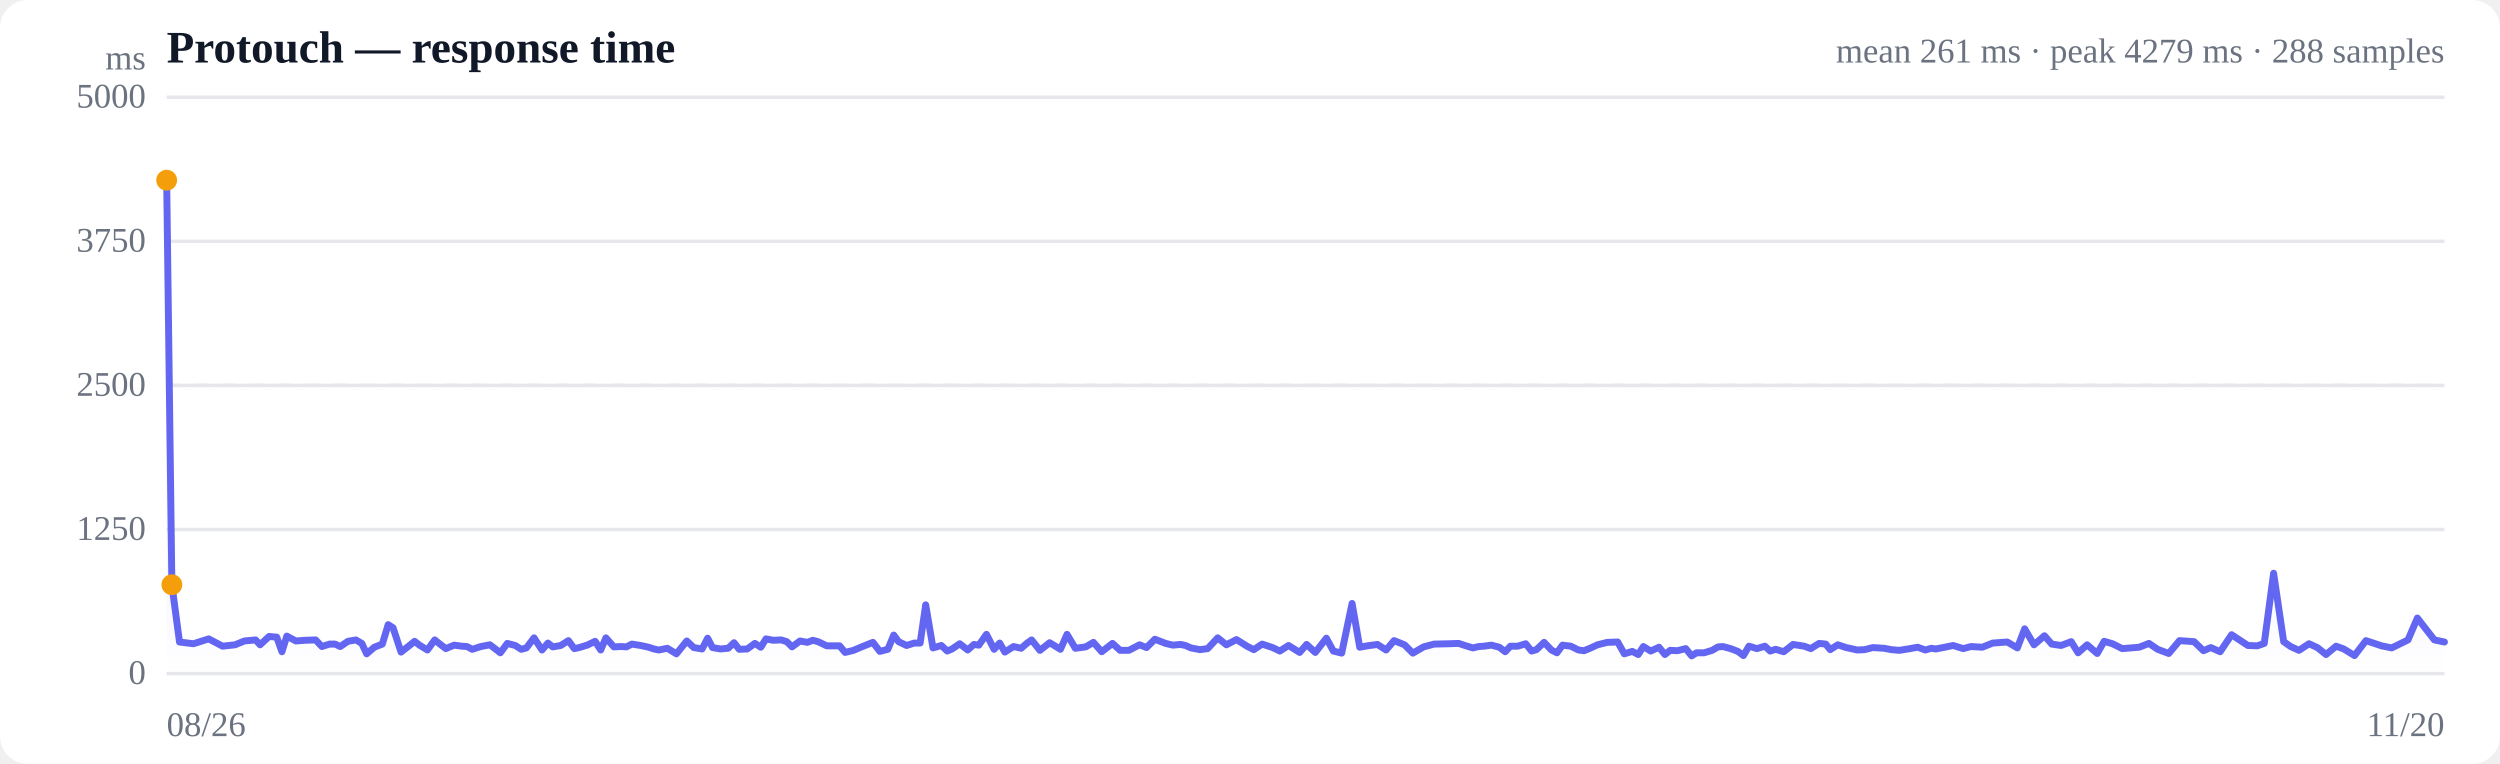
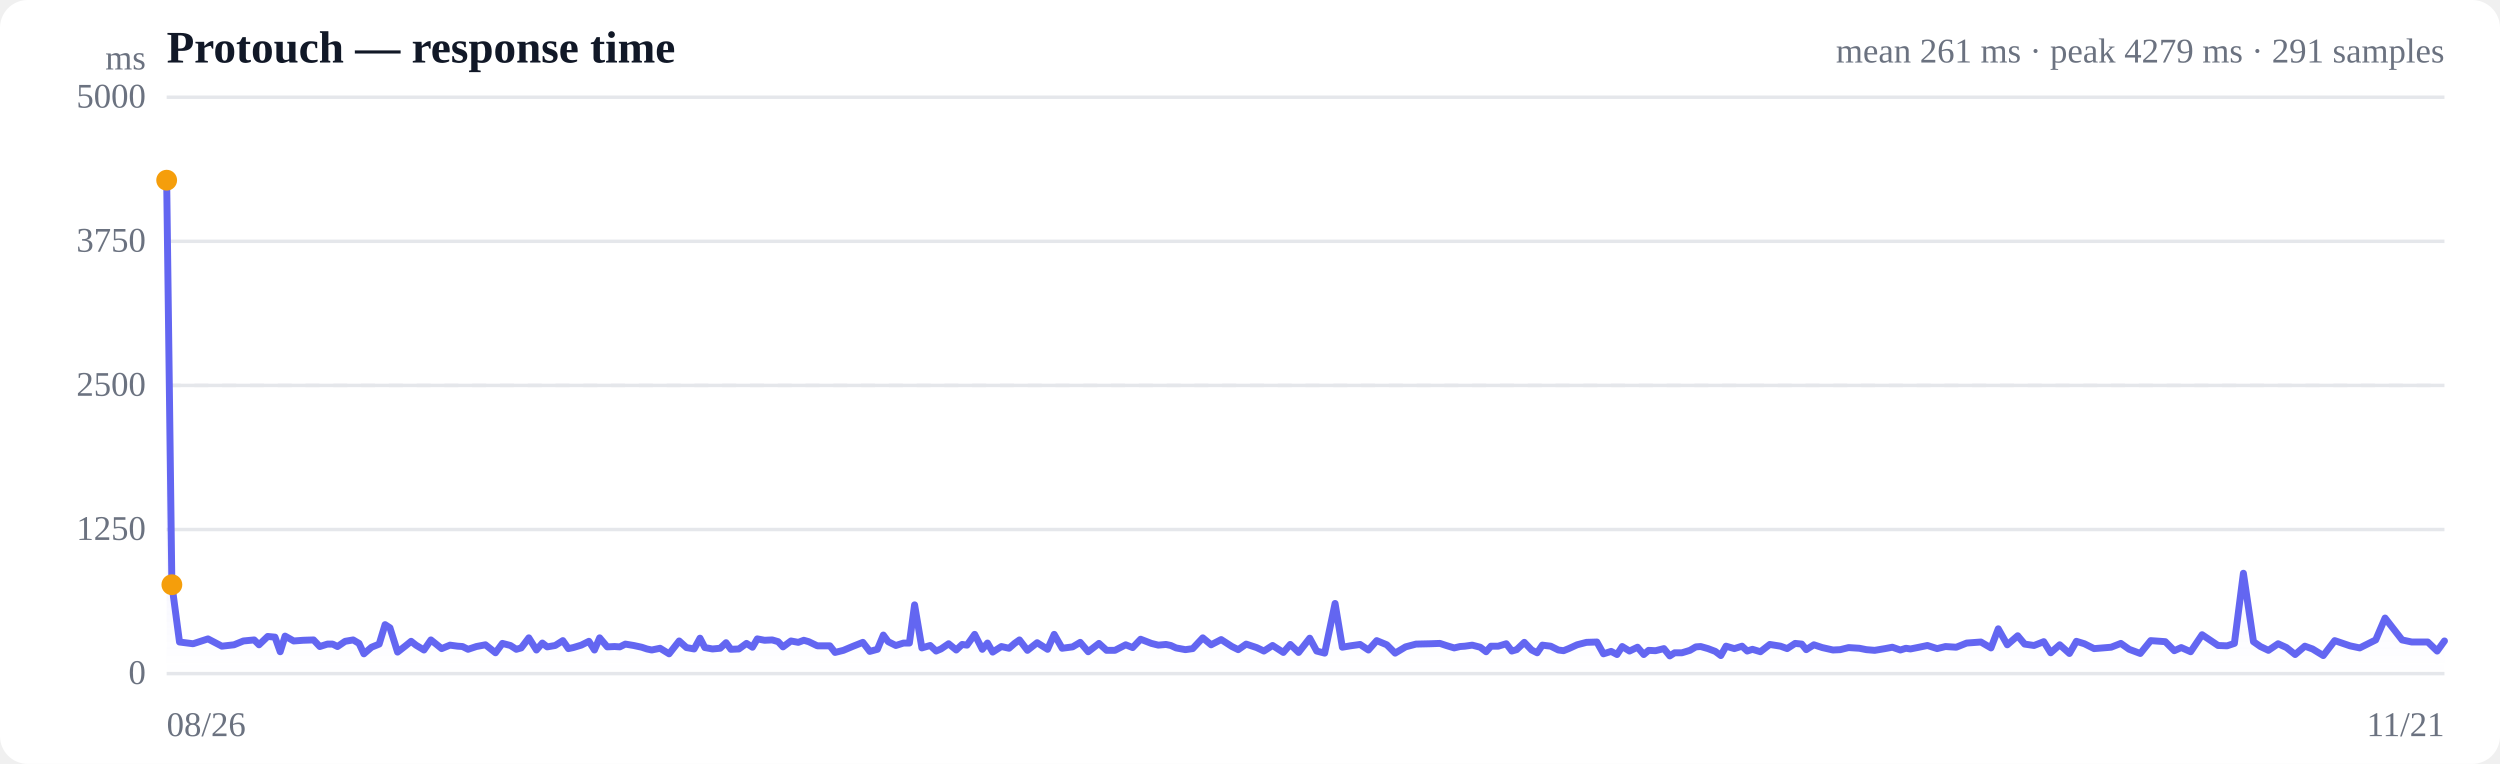
<svg xmlns="http://www.w3.org/2000/svg" viewBox="0 0 720 220" width="720" height="220" role="img" aria-label="Response time over time">
  <style>
  :root { color-scheme: light dark; }
  .bg { fill: #ffffff; }
  .grid { stroke: #e5e7eb; stroke-width: 1; }
  .axis { fill: #6b7280; font-size: 10px; }
  .title { fill: #111827; font-size: 13px; font-weight: 600; }
  .sub { fill: #6b7280; font-size: 10px; }
  .line { stroke: #6366f1; stroke-width: 2; fill: none; stroke-linejoin: round; stroke-linecap: round; }
  .area { fill: url(#fade); }
  .dot-degraded { fill: #f59e0b; }
  .dot-down { fill: #ef4444; }
  .empty { fill: #9ca3af; font-size: 12px; }
  @media (prefers-color-scheme: dark) {
    .bg { fill: #0b0f19; }
    .grid { stroke: #1f2937; }
    .axis, .sub { fill: #9ca3af; }
    .title { fill: #f3f4f6; }
    .line { stroke: #818cf8; }
  }
</style>
  <defs>
    <linearGradient id="fade" x1="0" y1="0" x2="0" y2="1">
      <stop offset="0%" stop-color="#6366f1" stop-opacity="0.28" />
      <stop offset="100%" stop-color="#6366f1" stop-opacity="0" />
    </linearGradient>
  </defs>
  <rect class="bg" width="720" height="220" rx="8" />
  <text class="title" x="48" y="18">Protouch — response time</text>
-   <text class="sub" x="704" y="18" text-anchor="end">mean 261 ms · peak 4279 ms · 288 samples</text>
+   <text class="sub" x="704" y="18" text-anchor="end">mean 261 ms · peak 4279 ms · 291 samples</text>
  <line class="grid" x1="48" y1="194.0" x2="704" y2="194.0" />
  <text class="axis" x="42" y="197" text-anchor="end">0</text>
  <line class="grid" x1="48" y1="152.5" x2="704" y2="152.5" />
  <text class="axis" x="42" y="155.5" text-anchor="end">1250</text>
  <line class="grid" x1="48" y1="111.0" x2="704" y2="111.0" />
  <text class="axis" x="42" y="114" text-anchor="end">2500</text>
  <line class="grid" x1="48" y1="69.5" x2="704" y2="69.5" />
  <text class="axis" x="42" y="72.5" text-anchor="end">3750</text>
  <line class="grid" x1="48" y1="28.0" x2="704" y2="28.0" />
  <text class="axis" x="42" y="31" text-anchor="end">5000</text>
  <line class="grid" stroke-dasharray="4 4" x1="48" y1="111.0" x2="704" y2="111.0" />
-   <path class="area" d="M48.0,51.9 L48.0,51.9 L49.5,168.4 L51.7,184.9 L55.7,185.4 L60.1,184.0 L64.1,186.1 L67.7,185.7 L70.4,184.6 L73.6,184.3 L74.9,185.7 L77.5,183.3 L79.7,183.5 L81.2,187.7 L82.6,183.2 L85.2,184.6 L87.9,184.4 L90.9,184.3 L92.7,186.2 L94.9,185.5 L96.5,185.5 L98.0,186.2 L100.2,184.7 L102.5,184.3 L104.2,185.3 L105.6,188.3 L107.8,186.4 L110.1,185.5 L111.8,179.9 L113.2,180.8 L115.5,187.8 L117.8,186.0 L119.4,184.7 L120.8,185.8 L123.1,187.2 L125.2,184.3 L126.7,185.5 L128.4,186.8 L130.8,185.8 L133.0,186.1 L134.5,186.2 L136.0,187.0 L138.5,186.2 L141.1,185.7 L144.1,188.0 L146.1,185.3 L148.4,185.9 L150.1,187.0 L151.6,186.6 L153.8,183.7 L156.1,187.2 L157.8,185.2 L159.2,186.3 L161.5,185.9 L163.7,184.5 L165.4,186.8 L166.8,186.5 L169.1,185.8 L171.4,184.7 L173.0,187.2 L174.5,183.7 L176.8,186.3 L178.9,186.2 L180.4,186.3 L182.0,185.5 L184.5,185.9 L186.8,186.4 L188.3,186.9 L189.7,187.2 L192.2,186.7 L194.8,188.3 L197.8,184.6 L199.8,186.5 L202.2,186.9 L203.8,183.8 L205.2,186.5 L207.5,186.9 L209.7,186.7 L211.4,185.1 L212.9,187.0 L215.2,186.9 L217.4,185.3 L219.1,186.4 L220.6,184.0 L222.7,184.4 L225.0,184.3 L226.6,184.8 L228.1,186.3 L230.4,184.6 L232.5,185.0 L234.1,184.4 L235.6,184.8 L238.1,186.0 L240.3,186.0 L241.8,186.0 L243.4,187.9 L245.8,187.3 L248.4,186.2 L251.4,185.0 L253.4,187.6 L255.7,187.0 L257.4,182.9 L258.8,184.8 L261.1,185.9 L263.3,185.2 L265.0,185.2 L266.6,174.2 L268.7,186.6 L271.1,185.9 L272.8,187.5 L274.2,186.9 L276.4,185.4 L278.7,187.2 L280.5,185.6 L281.9,185.8 L284.1,182.7 L286.3,187.0 L287.9,185.2 L289.4,187.8 L291.9,186.2 L294.1,186.7 L295.7,185.3 L297.1,184.3 L299.5,187.3 L302.3,185.1 L305.4,187.0 L307.3,182.7 L309.7,186.7 L312.7,186.3 L314.9,185.0 L317.3,187.7 L320.4,185.3 L322.6,187.3 L325.1,187.3 L328.2,185.7 L330.2,186.5 L332.6,184.1 L335.7,185.3 L337.8,185.8 L340.0,185.6 L341.4,185.9 L343.0,186.6 L345.6,187.1 L347.8,186.8 L350.7,183.7 L353.2,185.7 L356.1,184.2 L359.3,186.2 L361.1,187.1 L363.5,185.5 L366.5,186.5 L368.6,187.5 L371.1,185.9 L374.3,187.9 L376.3,185.6 L378.8,187.9 L382.0,183.8 L384.0,187.5 L386.4,188.1 L389.4,173.8 L391.6,186.4 L393.8,186.0 L396.7,185.6 L399.2,187.2 L401.5,184.5 L404.5,185.7 L406.9,188.1 L410.0,186.3 L413.0,185.5 L417.3,185.4 L420.1,185.3 L421.9,185.9 L424.2,186.6 L425.9,186.2 L427.4,186.1 L429.5,185.8 L431.8,186.4 L433.5,187.7 L435.0,186.1 L437.1,186.1 L439.4,185.4 L441.1,187.5 L442.5,187.1 L444.7,185.0 L446.8,187.2 L448.4,188.0 L450.0,185.8 L452.4,186.1 L454.6,187.2 L456.2,187.4 L457.7,186.8 L460.1,185.7 L462.9,185.0 L465.9,184.9 L467.8,188.3 L470.1,187.6 L471.8,188.5 L473.3,186.2 L475.4,187.5 L477.8,186.4 L479.5,188.5 L481.0,187.3 L483.1,187.4 L485.5,186.8 L487.2,188.9 L488.6,188.0 L490.8,188.0 L493.1,187.3 L494.8,186.3 L496.2,186.2 L498.4,186.8 L500.5,187.6 L502.1,188.8 L503.7,186.1 L506.0,186.8 L508.3,186.1 L509.8,187.5 L511.4,187.0 L513.7,187.7 L516.4,185.6 L519.6,186.1 L521.5,186.8 L523.9,185.3 L525.8,185.5 L527.1,187.1 L529.3,185.7 L531.7,186.5 L534.9,187.2 L537.0,187.1 L539.4,186.5 L542.6,186.7 L544.7,187.1 L547.0,187.3 L550.1,186.8 L552.3,186.4 L554.5,187.2 L556.2,186.7 L557.5,186.9 L560.1,186.4 L562.5,185.9 L565.4,186.8 L567.7,186.2 L570.9,186.4 L573.9,185.2 L578.1,184.9 L581.0,186.6 L583.1,181.1 L585.8,185.7 L588.8,183.1 L590.9,185.5 L593.6,185.9 L596.5,184.8 L598.5,188.0 L601.1,185.7 L604.0,188.2 L606.0,184.7 L608.4,185.4 L611.2,186.8 L613.7,186.6 L616.1,186.4 L618.9,185.3 L621.4,187.0 L624.6,188.2 L627.7,184.5 L631.9,184.8 L634.6,187.4 L636.7,186.5 L639.4,187.7 L642.7,182.8 L647.4,185.9 L650.1,186.0 L652.1,185.3 L654.8,165.1 L657.7,184.8 L659.7,186.2 L662.1,187.3 L665.0,185.4 L667.4,186.5 L669.9,188.5 L672.8,186.1 L675.0,186.9 L678.1,188.8 L681.4,184.5 L685.9,186.0 L688.8,186.6 L693.5,184.3 L696.2,178.0 L701.1,184.3 L704.0,184.9 L704.0,194.0 L48.0,194.0 Z" />
-   <path class="line" d="M48.0,51.9 L49.5,168.4 L51.7,184.9 L55.7,185.4 L60.1,184.0 L64.1,186.1 L67.7,185.7 L70.4,184.6 L73.6,184.3 L74.9,185.7 L77.5,183.3 L79.7,183.5 L81.2,187.7 L82.6,183.2 L85.2,184.6 L87.9,184.4 L90.9,184.3 L92.7,186.2 L94.9,185.5 L96.5,185.5 L98.0,186.2 L100.2,184.7 L102.5,184.3 L104.2,185.3 L105.6,188.3 L107.8,186.4 L110.1,185.5 L111.8,179.9 L113.2,180.8 L115.5,187.8 L117.8,186.0 L119.4,184.7 L120.8,185.8 L123.1,187.2 L125.2,184.3 L126.7,185.5 L128.4,186.8 L130.8,185.8 L133.0,186.1 L134.5,186.2 L136.0,187.0 L138.5,186.2 L141.1,185.7 L144.1,188.0 L146.1,185.3 L148.4,185.9 L150.1,187.0 L151.6,186.6 L153.8,183.7 L156.1,187.2 L157.8,185.2 L159.2,186.3 L161.5,185.9 L163.7,184.5 L165.4,186.8 L166.8,186.5 L169.1,185.8 L171.4,184.7 L173.0,187.2 L174.5,183.7 L176.8,186.3 L178.9,186.2 L180.4,186.3 L182.0,185.5 L184.5,185.9 L186.8,186.4 L188.3,186.9 L189.7,187.2 L192.2,186.7 L194.8,188.3 L197.8,184.6 L199.8,186.5 L202.2,186.9 L203.8,183.8 L205.2,186.5 L207.5,186.9 L209.7,186.7 L211.4,185.1 L212.9,187.0 L215.2,186.9 L217.4,185.3 L219.1,186.4 L220.6,184.0 L222.7,184.4 L225.0,184.3 L226.6,184.8 L228.1,186.3 L230.4,184.6 L232.5,185.0 L234.1,184.4 L235.6,184.8 L238.1,186.0 L240.3,186.0 L241.8,186.0 L243.4,187.9 L245.8,187.3 L248.4,186.2 L251.4,185.0 L253.4,187.6 L255.7,187.0 L257.4,182.9 L258.8,184.8 L261.1,185.9 L263.3,185.2 L265.0,185.2 L266.6,174.2 L268.7,186.6 L271.1,185.9 L272.8,187.5 L274.2,186.9 L276.4,185.4 L278.7,187.2 L280.5,185.6 L281.9,185.8 L284.1,182.7 L286.3,187.0 L287.9,185.2 L289.4,187.8 L291.9,186.2 L294.1,186.7 L295.7,185.3 L297.1,184.3 L299.5,187.3 L302.3,185.1 L305.4,187.0 L307.3,182.7 L309.7,186.7 L312.7,186.3 L314.9,185.0 L317.3,187.7 L320.4,185.3 L322.6,187.3 L325.1,187.3 L328.2,185.7 L330.2,186.5 L332.6,184.1 L335.7,185.3 L337.8,185.8 L340.0,185.6 L341.4,185.9 L343.0,186.6 L345.6,187.1 L347.8,186.8 L350.7,183.7 L353.2,185.7 L356.1,184.2 L359.3,186.2 L361.1,187.1 L363.5,185.5 L366.5,186.5 L368.6,187.5 L371.1,185.9 L374.3,187.9 L376.3,185.6 L378.8,187.9 L382.0,183.8 L384.0,187.5 L386.4,188.1 L389.4,173.8 L391.6,186.4 L393.8,186.0 L396.7,185.6 L399.2,187.2 L401.5,184.5 L404.5,185.7 L406.9,188.1 L410.0,186.3 L413.0,185.5 L417.3,185.4 L420.1,185.3 L421.9,185.9 L424.2,186.6 L425.9,186.2 L427.4,186.1 L429.5,185.8 L431.8,186.4 L433.5,187.7 L435.0,186.1 L437.1,186.1 L439.4,185.4 L441.1,187.5 L442.5,187.1 L444.7,185.0 L446.8,187.2 L448.4,188.0 L450.0,185.8 L452.4,186.1 L454.6,187.2 L456.2,187.4 L457.7,186.8 L460.1,185.7 L462.9,185.0 L465.9,184.9 L467.8,188.3 L470.1,187.6 L471.8,188.5 L473.3,186.2 L475.4,187.5 L477.8,186.4 L479.5,188.5 L481.0,187.3 L483.1,187.4 L485.5,186.8 L487.2,188.9 L488.6,188.0 L490.8,188.0 L493.1,187.3 L494.8,186.3 L496.2,186.2 L498.4,186.8 L500.5,187.6 L502.1,188.8 L503.7,186.1 L506.0,186.8 L508.3,186.1 L509.8,187.5 L511.4,187.0 L513.7,187.7 L516.4,185.6 L519.6,186.1 L521.5,186.8 L523.9,185.3 L525.8,185.5 L527.1,187.1 L529.3,185.7 L531.7,186.5 L534.9,187.2 L537.0,187.1 L539.4,186.5 L542.6,186.7 L544.7,187.1 L547.0,187.3 L550.1,186.8 L552.3,186.4 L554.5,187.2 L556.2,186.7 L557.5,186.9 L560.1,186.4 L562.5,185.9 L565.4,186.8 L567.7,186.2 L570.9,186.4 L573.9,185.2 L578.1,184.9 L581.0,186.6 L583.1,181.1 L585.8,185.7 L588.8,183.1 L590.9,185.5 L593.6,185.9 L596.5,184.8 L598.5,188.0 L601.1,185.7 L604.0,188.2 L606.0,184.7 L608.4,185.4 L611.2,186.8 L613.7,186.6 L616.1,186.4 L618.9,185.3 L621.4,187.0 L624.6,188.2 L627.7,184.5 L631.9,184.8 L634.6,187.4 L636.7,186.5 L639.4,187.7 L642.7,182.8 L647.4,185.9 L650.1,186.0 L652.1,185.3 L654.8,165.1 L657.7,184.8 L659.7,186.2 L662.1,187.3 L665.0,185.4 L667.4,186.5 L669.9,188.5 L672.8,186.1 L675.0,186.9 L678.1,188.8 L681.4,184.5 L685.9,186.0 L688.8,186.6 L693.5,184.3 L696.2,178.0 L701.1,184.3 L704.0,184.9" />
+   <path class="area" d="M48.0,51.9 L48.0,51.9 L49.5,168.4 L51.7,184.9 L55.6,185.4 L59.9,184.0 L63.9,186.1 L67.4,185.7 L70.1,184.6 L73.2,184.3 L74.6,185.7 L77.1,183.3 L79.2,183.5 L80.7,187.7 L82.1,183.2 L84.6,184.6 L87.3,184.4 L90.3,184.3 L92.1,186.2 L94.3,185.5 L95.8,185.5 L97.2,186.2 L99.4,184.7 L101.7,184.3 L103.4,185.3 L104.8,188.3 L107.0,186.4 L109.2,185.5 L110.9,179.9 L112.3,180.8 L114.5,187.8 L116.8,186.0 L118.4,184.7 L119.8,185.8 L122.1,187.2 L124.1,184.3 L125.6,185.5 L127.2,186.8 L129.6,185.8 L131.8,186.1 L133.2,186.2 L134.8,187.0 L137.2,186.2 L139.8,185.7 L142.7,188.0 L144.7,185.3 L147.0,185.9 L148.7,187.0 L150.1,186.6 L152.3,183.7 L154.5,187.2 L156.2,185.2 L157.6,186.3 L159.9,185.9 L162.1,184.5 L163.7,186.8 L165.1,186.5 L167.4,185.8 L169.6,184.7 L171.2,187.2 L172.7,183.7 L174.9,186.3 L177.0,186.2 L178.5,186.3 L180.1,185.5 L182.5,185.9 L184.8,186.4 L186.3,186.9 L187.7,187.2 L190.1,186.7 L192.7,188.3 L195.6,184.6 L197.7,186.5 L199.9,186.9 L201.6,183.8 L203.0,186.5 L205.2,186.9 L207.4,186.7 L209.1,185.1 L210.5,187.0 L212.8,186.9 L215.0,185.3 L216.7,186.4 L218.1,184.0 L220.2,184.4 L222.4,184.3 L224.1,184.8 L225.5,186.3 L227.8,184.6 L229.9,185.0 L231.5,184.4 L232.9,184.8 L235.4,186.0 L237.5,186.0 L239.0,186.0 L240.5,187.9 L242.9,187.3 L245.5,186.2 L248.5,185.0 L250.5,187.6 L252.7,187.0 L254.4,182.9 L255.8,184.8 L258.0,185.9 L260.2,185.2 L261.9,185.2 L263.4,174.2 L265.5,186.6 L267.9,185.9 L269.6,187.5 L271.0,186.9 L273.2,185.4 L275.4,187.2 L277.1,185.6 L278.5,185.8 L280.7,182.7 L282.9,187.0 L284.4,185.2 L285.9,187.8 L288.4,186.2 L290.6,186.7 L292.2,185.3 L293.6,184.3 L295.9,187.3 L298.7,185.1 L301.7,187.0 L303.6,182.7 L305.9,186.7 L308.9,186.3 L311.1,185.0 L313.4,187.7 L316.5,185.3 L318.7,187.3 L321.1,187.3 L324.2,185.7 L326.2,186.5 L328.5,184.1 L331.6,185.3 L333.6,185.8 L335.8,185.6 L337.2,185.9 L338.7,186.6 L341.4,187.1 L343.5,186.8 L346.4,183.7 L348.8,185.7 L351.7,184.2 L354.8,186.2 L356.6,187.1 L358.9,185.5 L361.9,186.5 L364.0,187.5 L366.5,185.9 L369.6,187.9 L371.6,185.6 L374.0,187.9 L377.2,183.8 L379.2,187.5 L381.5,188.1 L384.5,173.8 L386.6,186.4 L388.9,186.0 L391.7,185.6 L394.1,187.2 L396.5,184.5 L399.4,185.7 L401.8,188.1 L404.8,186.3 L407.8,185.5 L412.0,185.4 L414.7,185.3 L416.5,185.9 L418.8,186.6 L420.5,186.2 L421.9,186.1 L424.0,185.8 L426.3,186.4 L428.0,187.7 L429.4,186.1 L431.5,186.1 L433.8,185.4 L435.4,187.5 L436.8,187.1 L439.0,185.0 L441.1,187.2 L442.7,188.0 L444.2,185.8 L446.6,186.1 L448.8,187.2 L450.3,187.4 L451.8,186.8 L454.2,185.7 L456.9,185.0 L459.9,184.9 L461.8,188.3 L464.0,187.6 L465.7,188.5 L467.2,186.2 L469.3,187.5 L471.6,186.4 L473.4,188.5 L474.8,187.3 L476.8,187.4 L479.2,186.8 L480.9,188.9 L482.3,188.0 L484.4,188.0 L486.7,187.3 L488.4,186.3 L489.8,186.2 L491.9,186.8 L494.0,187.6 L495.6,188.8 L497.1,186.1 L499.5,186.8 L501.7,186.1 L503.2,187.5 L504.7,187.0 L507.0,187.7 L509.7,185.6 L512.8,186.1 L514.7,186.8 L517.0,185.3 L518.9,185.5 L520.2,187.1 L522.4,185.7 L524.8,186.5 L527.9,187.2 L530.0,187.1 L532.4,186.5 L535.5,186.7 L537.5,187.1 L539.9,187.3 L542.9,186.8 L545.0,186.4 L547.3,187.2 L548.9,186.7 L550.2,186.9 L552.7,186.4 L555.1,185.9 L557.9,186.8 L560.3,186.2 L563.4,186.4 L566.4,185.2 L570.5,184.9 L573.4,186.6 L575.5,181.1 L578.1,185.7 L581.1,183.1 L583.1,185.5 L585.8,185.9 L588.6,184.8 L590.6,188.0 L593.2,185.7 L596.0,188.2 L598.0,184.7 L600.3,185.4 L603.1,186.8 L605.6,186.6 L608.0,186.4 L610.8,185.3 L613.2,187.0 L616.4,188.2 L619.4,184.5 L623.6,184.8 L626.2,187.4 L628.2,186.5 L630.9,187.7 L634.2,182.8 L638.8,185.9 L641.4,186.0 L643.5,185.3 L646.1,165.1 L649.0,184.8 L651.0,186.2 L653.3,187.3 L656.1,185.4 L658.5,186.5 L661.0,188.5 L663.8,186.1 L666.0,186.9 L669.1,188.8 L672.4,184.5 L676.8,186.0 L679.6,186.6 L684.2,184.3 L686.9,178.0 L691.8,184.3 L694.6,184.9 L699.2,184.9 L701.9,187.5 L704.0,184.6 L704.0,194.0 L48.0,194.0 Z" />
+   <path class="line" d="M48.0,51.9 L49.5,168.4 L51.7,184.9 L55.6,185.4 L59.9,184.0 L63.9,186.1 L67.4,185.7 L70.1,184.6 L73.2,184.3 L74.6,185.7 L77.1,183.3 L79.2,183.5 L80.7,187.7 L82.1,183.2 L84.6,184.6 L87.3,184.4 L90.3,184.3 L92.1,186.2 L94.3,185.5 L95.8,185.5 L97.2,186.2 L99.4,184.7 L101.7,184.3 L103.4,185.3 L104.8,188.3 L107.0,186.4 L109.2,185.5 L110.9,179.9 L112.3,180.8 L114.5,187.8 L116.8,186.0 L118.4,184.7 L119.8,185.8 L122.1,187.2 L124.1,184.3 L125.6,185.5 L127.2,186.8 L129.6,185.8 L131.8,186.1 L133.2,186.2 L134.8,187.0 L137.2,186.2 L139.8,185.7 L142.7,188.0 L144.7,185.3 L147.0,185.9 L148.7,187.0 L150.1,186.6 L152.3,183.7 L154.5,187.2 L156.2,185.2 L157.6,186.3 L159.9,185.9 L162.1,184.5 L163.7,186.8 L165.1,186.5 L167.4,185.8 L169.6,184.7 L171.2,187.2 L172.7,183.7 L174.9,186.3 L177.0,186.2 L178.5,186.3 L180.1,185.5 L182.5,185.9 L184.8,186.4 L186.3,186.9 L187.7,187.2 L190.1,186.7 L192.7,188.3 L195.6,184.6 L197.7,186.5 L199.9,186.9 L201.6,183.8 L203.0,186.5 L205.2,186.9 L207.4,186.7 L209.1,185.1 L210.5,187.0 L212.8,186.9 L215.0,185.3 L216.7,186.4 L218.1,184.0 L220.2,184.4 L222.4,184.3 L224.1,184.8 L225.5,186.3 L227.8,184.6 L229.9,185.0 L231.5,184.4 L232.9,184.8 L235.4,186.0 L237.5,186.0 L239.0,186.0 L240.5,187.9 L242.9,187.3 L245.5,186.2 L248.5,185.0 L250.5,187.6 L252.7,187.0 L254.4,182.9 L255.8,184.8 L258.0,185.9 L260.2,185.2 L261.9,185.2 L263.4,174.2 L265.5,186.6 L267.9,185.9 L269.6,187.5 L271.0,186.9 L273.2,185.4 L275.4,187.2 L277.1,185.6 L278.5,185.8 L280.7,182.7 L282.9,187.0 L284.4,185.2 L285.9,187.8 L288.4,186.2 L290.6,186.7 L292.2,185.3 L293.6,184.3 L295.9,187.3 L298.7,185.1 L301.7,187.0 L303.6,182.7 L305.9,186.7 L308.9,186.3 L311.1,185.0 L313.4,187.7 L316.5,185.3 L318.7,187.3 L321.1,187.3 L324.2,185.7 L326.2,186.5 L328.5,184.1 L331.6,185.3 L333.6,185.8 L335.8,185.6 L337.2,185.9 L338.7,186.6 L341.4,187.1 L343.5,186.8 L346.4,183.7 L348.8,185.7 L351.7,184.2 L354.8,186.2 L356.6,187.1 L358.9,185.5 L361.9,186.5 L364.0,187.5 L366.5,185.9 L369.6,187.9 L371.6,185.6 L374.0,187.9 L377.2,183.8 L379.2,187.5 L381.5,188.1 L384.5,173.8 L386.6,186.4 L388.9,186.0 L391.7,185.6 L394.1,187.2 L396.5,184.5 L399.4,185.7 L401.8,188.1 L404.8,186.3 L407.8,185.5 L412.0,185.4 L414.7,185.3 L416.5,185.9 L418.8,186.6 L420.5,186.2 L421.9,186.1 L424.0,185.8 L426.3,186.4 L428.0,187.7 L429.4,186.1 L431.5,186.1 L433.8,185.4 L435.4,187.5 L436.8,187.1 L439.0,185.0 L441.1,187.2 L442.7,188.0 L444.2,185.8 L446.6,186.1 L448.8,187.2 L450.3,187.4 L451.8,186.8 L454.2,185.7 L456.9,185.0 L459.9,184.9 L461.8,188.3 L464.0,187.6 L465.7,188.5 L467.2,186.2 L469.3,187.5 L471.6,186.4 L473.4,188.5 L474.8,187.3 L476.8,187.4 L479.2,186.8 L480.9,188.9 L482.3,188.0 L484.4,188.0 L486.7,187.3 L488.4,186.3 L489.8,186.2 L491.9,186.8 L494.0,187.6 L495.6,188.8 L497.1,186.1 L499.5,186.8 L501.7,186.1 L503.2,187.5 L504.7,187.0 L507.0,187.7 L509.7,185.6 L512.8,186.1 L514.7,186.8 L517.0,185.3 L518.9,185.5 L520.2,187.1 L522.4,185.7 L524.8,186.5 L527.9,187.2 L530.0,187.1 L532.4,186.5 L535.5,186.7 L537.5,187.1 L539.9,187.3 L542.9,186.8 L545.0,186.4 L547.3,187.2 L548.9,186.7 L550.2,186.9 L552.7,186.4 L555.1,185.9 L557.9,186.8 L560.3,186.2 L563.4,186.4 L566.4,185.2 L570.5,184.9 L573.4,186.6 L575.5,181.1 L578.1,185.7 L581.1,183.1 L583.1,185.5 L585.8,185.9 L588.6,184.8 L590.6,188.0 L593.2,185.7 L596.0,188.2 L598.0,184.7 L600.3,185.4 L603.1,186.8 L605.6,186.6 L608.0,186.4 L610.8,185.3 L613.2,187.0 L616.4,188.2 L619.4,184.5 L623.6,184.8 L626.2,187.4 L628.2,186.5 L630.9,187.7 L634.2,182.8 L638.8,185.9 L641.4,186.0 L643.5,185.3 L646.1,165.1 L649.0,184.8 L651.0,186.2 L653.3,187.3 L656.1,185.4 L658.5,186.5 L661.0,188.5 L663.8,186.1 L666.0,186.9 L669.1,188.8 L672.4,184.5 L676.8,186.0 L679.6,186.6 L684.2,184.3 L686.9,178.0 L691.8,184.3 L694.6,184.9 L699.2,184.9 L701.9,187.5 L704.0,184.6" />
  <circle class="dot-degraded" cx="48.0" cy="51.9" r="3" />
  <circle class="dot-degraded" cx="49.5" cy="168.4" r="3" />
  <text class="axis" x="48" y="212">08/26</text>
-   <text class="axis" x="704" y="212" text-anchor="end">11/20</text>
+   <text class="axis" x="704" y="212" text-anchor="end">11/21</text>
  <text class="axis" x="42" y="20" text-anchor="end">ms</text>
</svg>
